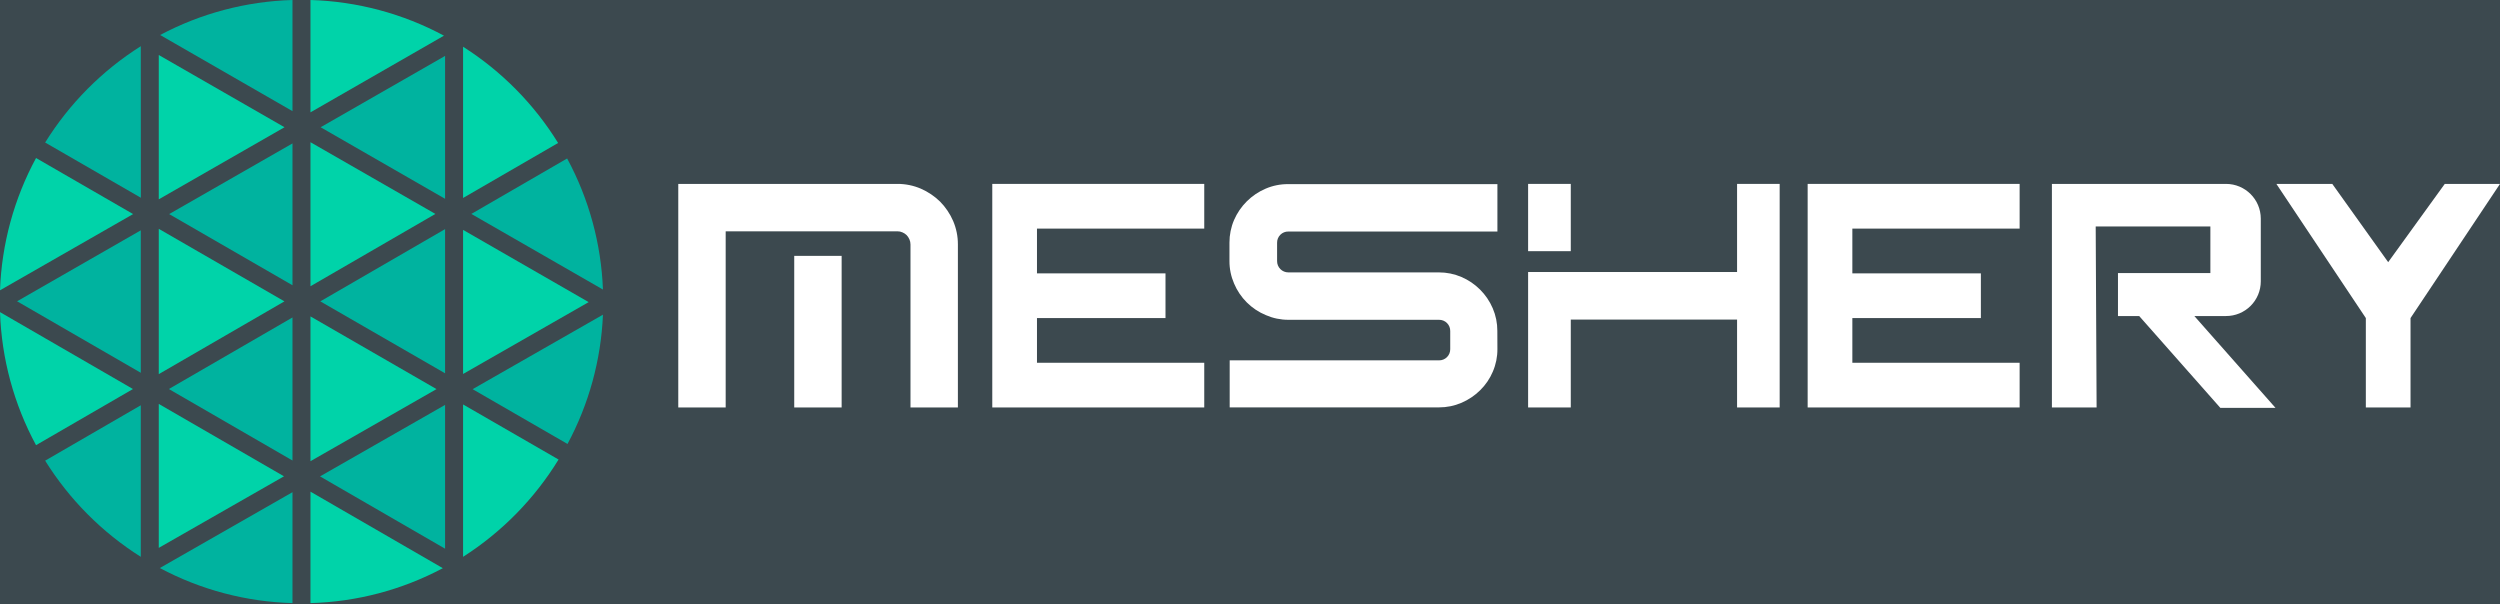
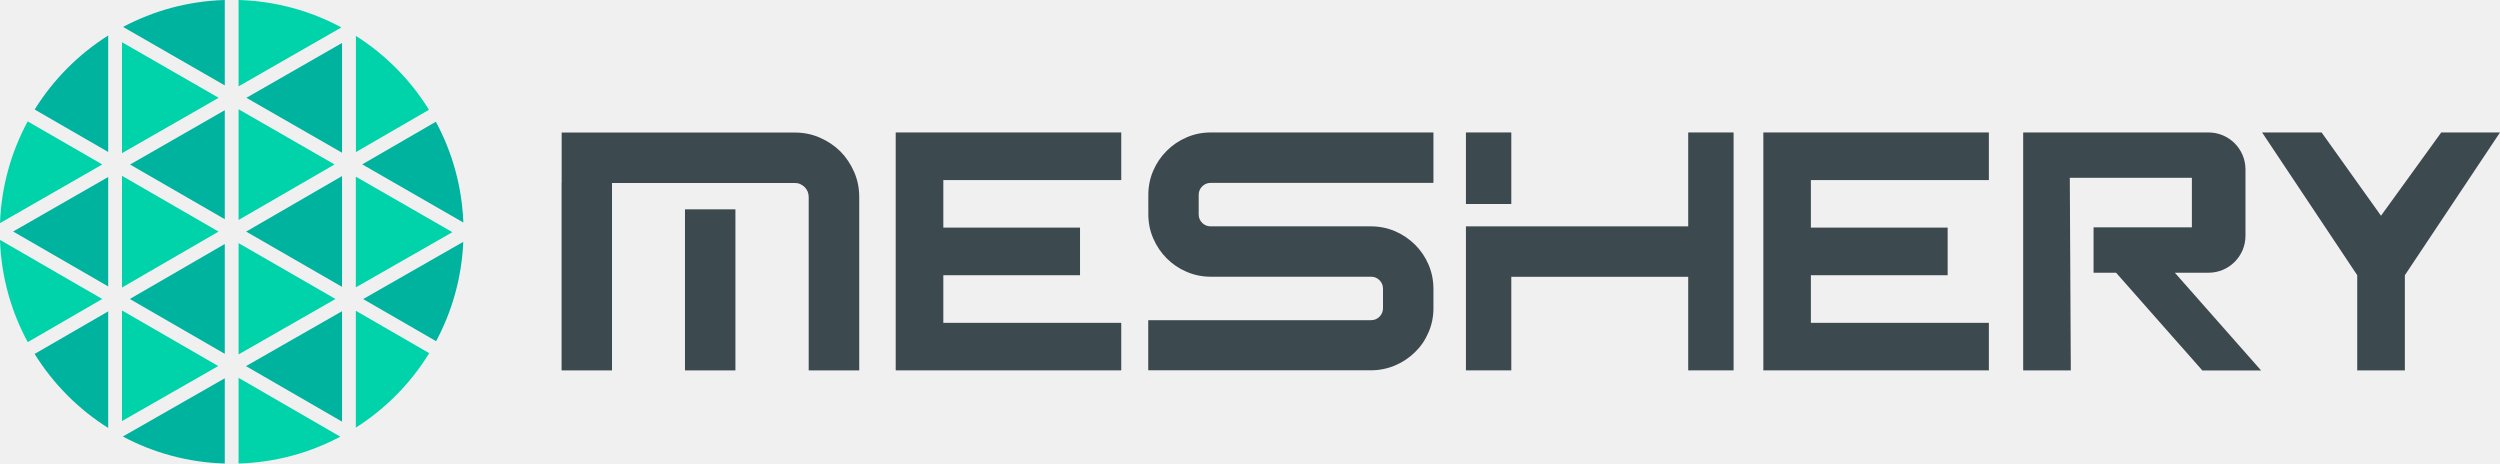
- <svg xmlns="http://www.w3.org/2000/svg" id="Layer_1" data-name="Layer 1" viewBox="0 0 332.24 80.17">
+ <svg xmlns="http://www.w3.org/2000/svg" id="Layer_1" data-name="Layer 1" viewBox="0 0 300.85 55.79">
  <defs>
-     <style>.cls-1{fill:#3c494f;}.cls-2{fill:#00d3a9;}.cls-3{fill:#00b39f;}.cls-4{fill:#fff;}</style>
+     <style>
+       .cls-1 {
+         fill: #00d3a9;
+       }
+ 
+       .cls-2 {
+         fill: #00b39f;
+       }
+ 
+       .cls-3 {
+         fill: #3c494f;
+       }
+     </style>
  </defs>
-   <rect class="cls-1" x="-9.76" y="-8.82" width="348.64" height="98.8" />
-   <polygon class="cls-2" points="41.26 18.9 41.26 38.04 57.86 28.43 41.26 18.9" />
-   <polygon class="cls-2" points="41.26 42.05 41.26 61.29 58.01 51.71 41.26 42.05" />
-   <polygon class="cls-3" points="38.87 37.91 38.87 19.06 22.48 28.45 38.87 37.91" />
-   <path class="cls-3" d="M6,61.22A40.35,40.35,0,0,0,18.71,74V53.86Z" />
-   <polygon class="cls-3" points="38.87 61.2 38.87 42.19 22.44 51.7 38.87 61.2" />
-   <polygon class="cls-2" points="21.1 72.81 37.74 63.3 21.1 53.68 21.1 72.81" />
-   <polygon class="cls-3" points="59.15 72.92 59.15 53.81 42.53 63.31 59.15 72.92" />
-   <path class="cls-3" d="M75.42,59a39.88,39.88,0,0,0,4.71-17.18l-17.32,9.9Z" />
-   <polygon class="cls-2" points="61.54 49.7 78.23 40.15 61.54 30.55 61.54 49.7" />
-   <polygon class="cls-3" points="59.15 26.42 59.15 7.43 42.61 16.91 59.15 26.42" />
-   <polygon class="cls-3" points="59.15 49.61 59.15 30.45 42.57 40.05 59.15 49.61" />
-   <polygon class="cls-3" points="40.07 80.17 40.07 80.17 40.07 80.17 40.07 80.17" />
-   <polygon class="cls-2" points="21.1 30.41 21.1 49.72 37.8 40.05 21.1 30.41" />
-   <path class="cls-3" d="M38.87,0A40,40,0,0,0,21.28,4.65L38.87,14.77Z" />
-   <polygon class="cls-2" points="21.1 7.31 21.1 26.49 37.81 16.91 21.1 7.31" />
-   <path class="cls-3" d="M18.71,6.14A40.28,40.28,0,0,0,6,18.94l12.72,7.34Z" />
-   <path class="cls-2" d="M59,4.74A40,40,0,0,0,41.26,0V14.93Z" />
-   <path class="cls-2" d="M0,41.48A40,40,0,0,0,4.79,59.16L17.67,51.7Z" />
-   <path class="cls-2" d="M4.79,21A40,40,0,0,0,0,38.58L17.69,28.45Z" />
-   <path class="cls-3" d="M21.24,75.49a39.88,39.88,0,0,0,17.63,4.66V65.41Z" />
-   <path class="cls-2" d="M74.17,19A40.24,40.24,0,0,0,61.54,6.21v20.1Z" />
-   <path class="cls-2" d="M61.54,74A40.34,40.34,0,0,0,74.23,61.07L61.54,53.75Z" />
-   <path class="cls-3" d="M80.13,38.48a39.88,39.88,0,0,0-4.76-17.42L62.64,28.43Z" />
-   <path class="cls-2" d="M41.26,80.15a39.79,39.79,0,0,0,17.59-4.64L41.26,65.34Z" />
-   <polygon class="cls-3" points="18.71 49.54 18.71 30.61 2.27 40.04 18.71 49.54" />
-   <polygon class="cls-4" points="240.23 29.12 240.23 30.38 240.23 36.33 240.23 43.57 240.23 54.15 268.4 54.15 268.4 48.21 246.17 48.21 246.17 43.57 246.17 42.27 263.25 42.27 263.25 36.33 246.17 36.33 246.17 30.38 268.4 30.38 268.4 24.44 240.23 24.44 240.23 29.12" />
-   <polygon class="cls-4" points="131.87 29.12 131.87 30.38 131.87 36.33 131.87 43.57 131.87 54.15 160.04 54.15 160.04 48.21 137.81 48.21 137.81 43.57 137.81 42.27 154.89 42.27 154.89 36.33 137.81 36.33 137.81 30.38 160.04 30.38 160.04 24.44 131.87 24.44 131.87 29.12" />
-   <path class="cls-4" d="M199,46.39a7.43,7.43,0,0,1-.61,3,7.62,7.62,0,0,1-1.68,2.47,8.09,8.09,0,0,1-2.48,1.67,7.56,7.56,0,0,1-3,.61H163.42V47.89h27.81a1.47,1.47,0,0,0,1.5-1.5V44a1.47,1.47,0,0,0-1.5-1.5h-20a7.44,7.44,0,0,1-3-.62A7.82,7.82,0,0,1,164,37.67a7.43,7.43,0,0,1-.61-3V32.24a7.56,7.56,0,0,1,.61-3,8,8,0,0,1,4.18-4.16,7.43,7.43,0,0,1,3-.61H199v6.3H171.22a1.46,1.46,0,0,0-1.07.43,1.47,1.47,0,0,0-.43,1.07v2.42a1.49,1.49,0,0,0,1.5,1.51h20a7.56,7.56,0,0,1,3,.61,7.93,7.93,0,0,1,4.16,4.16,7.56,7.56,0,0,1,.61,3Z" />
-   <path class="cls-4" d="M236.51,54.15h-5.66V42.47h-22.1V54.15h-5.67v-18h27.77V24.44h5.66ZM208.75,33.38h-5.67V24.44h5.67Z" />
-   <polygon class="cls-4" points="317.38 34.84 309.95 24.44 302.52 24.44 314.41 42.27 314.41 54.15 320.35 54.15 320.35 42.27 332.24 24.44 324.9 24.44 317.38 34.84" />
-   <path class="cls-4" d="M278.51,30.1h15.24v6.19H281.47V42h2.82l10.78,12.2h7.33L291.62,42h4.21a4.61,4.61,0,0,0,4.62-4.61V29.05a4.62,4.62,0,0,0-4.62-4.61H272.69V54.15h5.94Z" />
-   <path class="cls-4" d="M127.3,54.15H121V32.48a1.67,1.67,0,0,0-.14-.67,2,2,0,0,0-.37-.56,1.76,1.76,0,0,0-.56-.37,1.55,1.55,0,0,0-.67-.14H90.14v-6.3h29.12a7.82,7.82,0,0,1,3.11.63,8.55,8.55,0,0,1,2.57,1.73,8.43,8.43,0,0,1,1.73,2.57,7.82,7.82,0,0,1,.63,3.11Zm-30.86,0h-6.3V30.74L96.44,29Zm15.41,0h-6.3V34h6.3Z" />
+   <g>
+     <polygon class="cls-1" points="28.71 13.15 28.71 26.47 40.26 19.79 28.71 13.15" />
+     <polygon class="cls-1" points="28.71 29.26 28.71 42.65 40.37 35.98 28.71 29.26" />
+     <polygon class="cls-2" points="27.05 26.38 27.05 13.26 15.65 19.8 27.05 26.38" />
+     <path class="cls-2" d="m4.17,42.6c2.24,3.6,5.27,6.65,8.85,8.9v-14.03l-8.85,5.12Z" />
+     <polygon class="cls-2" points="27.05 42.58 27.05 29.36 15.62 35.98 27.05 42.58" />
+     <polygon class="cls-1" points="14.68 50.67 26.26 44.05 14.68 37.36 14.68 50.67" />
+     <polygon class="cls-2" points="41.16 50.74 41.16 37.45 29.6 44.06 41.16 50.74" />
+     <path class="cls-2" d="m52.48,41.06c1.92-3.59,3.09-7.65,3.27-11.96l-12.05,6.89,8.78,5.07Z" />
+     <polygon class="cls-1" points="42.82 34.58 54.44 27.94 42.82 21.26 42.82 34.58" />
+     <polygon class="cls-2" points="41.16 18.38 41.16 5.17 29.65 11.77 41.16 18.38" />
+     <polygon class="cls-2" points="41.16 34.52 41.16 21.19 29.62 27.87 41.16 34.52" />
+     <polygon class="cls-2" points="27.88 55.79 27.88 55.79 27.88 55.79 27.88 55.79" />
+     <polygon class="cls-1" points="14.68 21.16 14.68 34.6 26.3 27.87 14.68 21.16" />
+     <path class="cls-2" d="m27.05,0c-4.42.13-8.57,1.29-12.24,3.24l12.24,7.04V0Z" />
+     <polygon class="cls-1" points="14.68 5.08 14.68 18.43 26.31 11.77 14.68 5.08" />
+     <path class="cls-2" d="m13.02,4.27c-3.58,2.26-6.61,5.31-8.85,8.91l8.85,5.11V4.27Z" />
+     <path class="cls-1" d="m41.08,3.3c-3.7-1.99-7.9-3.17-12.37-3.3v10.39l12.37-7.09Z" />
+     <path class="cls-1" d="m0,28.87c.15,4.44,1.34,8.62,3.34,12.3l8.96-5.19L0,28.87Z" />
+     <path class="cls-1" d="m3.33,14.61C1.35,18.28.16,22.43,0,26.85l12.31-7.06L3.33,14.61Z" />
+     <path class="cls-2" d="m14.78,52.53c3.68,1.96,7.84,3.12,12.27,3.25v-10.26l-12.27,7.01Z" />
+     <path class="cls-1" d="m51.62,13.21c-2.22-3.59-5.23-6.63-8.79-8.89v13.98l8.79-5.09Z" />
+     <path class="cls-1" d="m42.82,51.46c3.58-2.27,6.61-5.34,8.83-8.96l-8.83-5.1v14.06Z" />
+     <path class="cls-2" d="m55.76,26.78c-.17-4.38-1.35-8.49-3.31-12.13l-8.86,5.13,12.17,7Z" />
+     <path class="cls-1" d="m28.71,55.78c4.41-.13,8.57-1.28,12.24-3.23l-12.24-7.08v10.31Z" />
+     <polygon class="cls-2" points="13.02 34.47 13.02 21.3 1.58 27.86 13.02 34.47" />
+   </g>
+   <g>
+     <polygon class="cls-3" points="212.2 20.45 212.2 21.67 212.2 27.39 212.2 34.38 212.2 44.57 239.34 44.57 239.34 38.85 217.92 38.85 217.92 34.38 217.92 33.12 234.38 33.12 234.38 27.39 217.92 27.39 217.92 21.67 239.34 21.67 239.34 15.94 212.2 15.94 212.2 20.45" />
+     <polygon class="cls-3" points="107.79 20.45 107.79 21.67 107.79 27.39 107.79 34.38 107.79 44.57 134.93 44.57 134.93 38.85 113.52 38.85 113.52 34.38 113.52 33.12 129.97 33.12 129.97 27.39 113.52 27.39 113.52 21.67 134.93 21.67 134.93 15.94 107.79 15.94 107.79 20.45" />
+     <path class="cls-3" d="m172.5,37.09c0,1.03-.2,2-.59,2.9-.39.92-.93,1.71-1.62,2.38-.69.68-1.48,1.21-2.39,1.6-.92.39-1.89.59-2.92.59h-26.8v-6.03h26.8c.41,0,.75-.14,1.03-.42s.42-.62.42-1.03v-2.33c0-.41-.14-.75-.42-1.03s-.62-.42-1.03-.42h-19.28c-1.03,0-2-.2-2.9-.59-.92-.39-1.72-.94-2.4-1.62s-1.23-1.49-1.62-2.4c-.39-.9-.59-1.87-.59-2.9v-2.33c0-1.03.2-2.01.59-2.92.39-.9.93-1.7,1.62-2.39.69-.69,1.49-1.23,2.4-1.62.9-.39,1.87-.59,2.9-.59h26.8v6.07h-26.8c-.41,0-.75.14-1.03.42-.28.28-.42.62-.42,1.03v2.33c0,.41.14.75.42,1.03.28.28.62.42,1.03.42h19.28c1.03,0,2,.2,2.92.59.9.39,1.7.94,2.39,1.62.69.69,1.23,1.48,1.62,2.39.39.92.59,1.89.59,2.92v2.33Z" />
+     <path class="cls-3" d="m208.62,44.57h-5.46v-11.26h-21.29v11.26h-5.46v-17.33h26.75v-11.3h5.46v28.63Zm-26.75-20.02h-5.46v-8.61h5.46v8.61Z" />
+     <polygon class="cls-3" points="286.53 25.96 279.38 15.94 272.22 15.94 283.67 33.12 283.67 44.57 289.4 44.57 289.4 33.12 300.85 15.94 293.78 15.94 286.53 25.96" />
+     <path class="cls-3" d="m249.08,21.4h14.69v5.96h-11.83v5.46s2.71,0,2.71,0l10.38,11.76h7.07l-10.38-11.76h4.05c2.46,0,4.45-1.99,4.45-4.45v-7.98c0-2.46-1.99-4.45-4.45-4.45h-22.3v28.63h5.73l-.12-23.17Z" />
+     <path class="cls-3" d="m103.39,44.57h-6.07v-20.88c0-.23-.05-.45-.13-.65-.09-.2-.21-.38-.36-.53s-.33-.27-.53-.36c-.2-.09-.42-.13-.65-.13h-28.06v-6.07h28.06c1.06,0,2.06.2,3,.61.94.41,1.77.96,2.48,1.66.7.71,1.25,1.54,1.66,2.48.41.94.61,1.94.61,3v20.88Zm-29.74,0h-6.07v-22.56h6.07v22.56Zm14.85,0h-6.07v-19.38h6.07v19.38Z" />
+   </g>
</svg>
